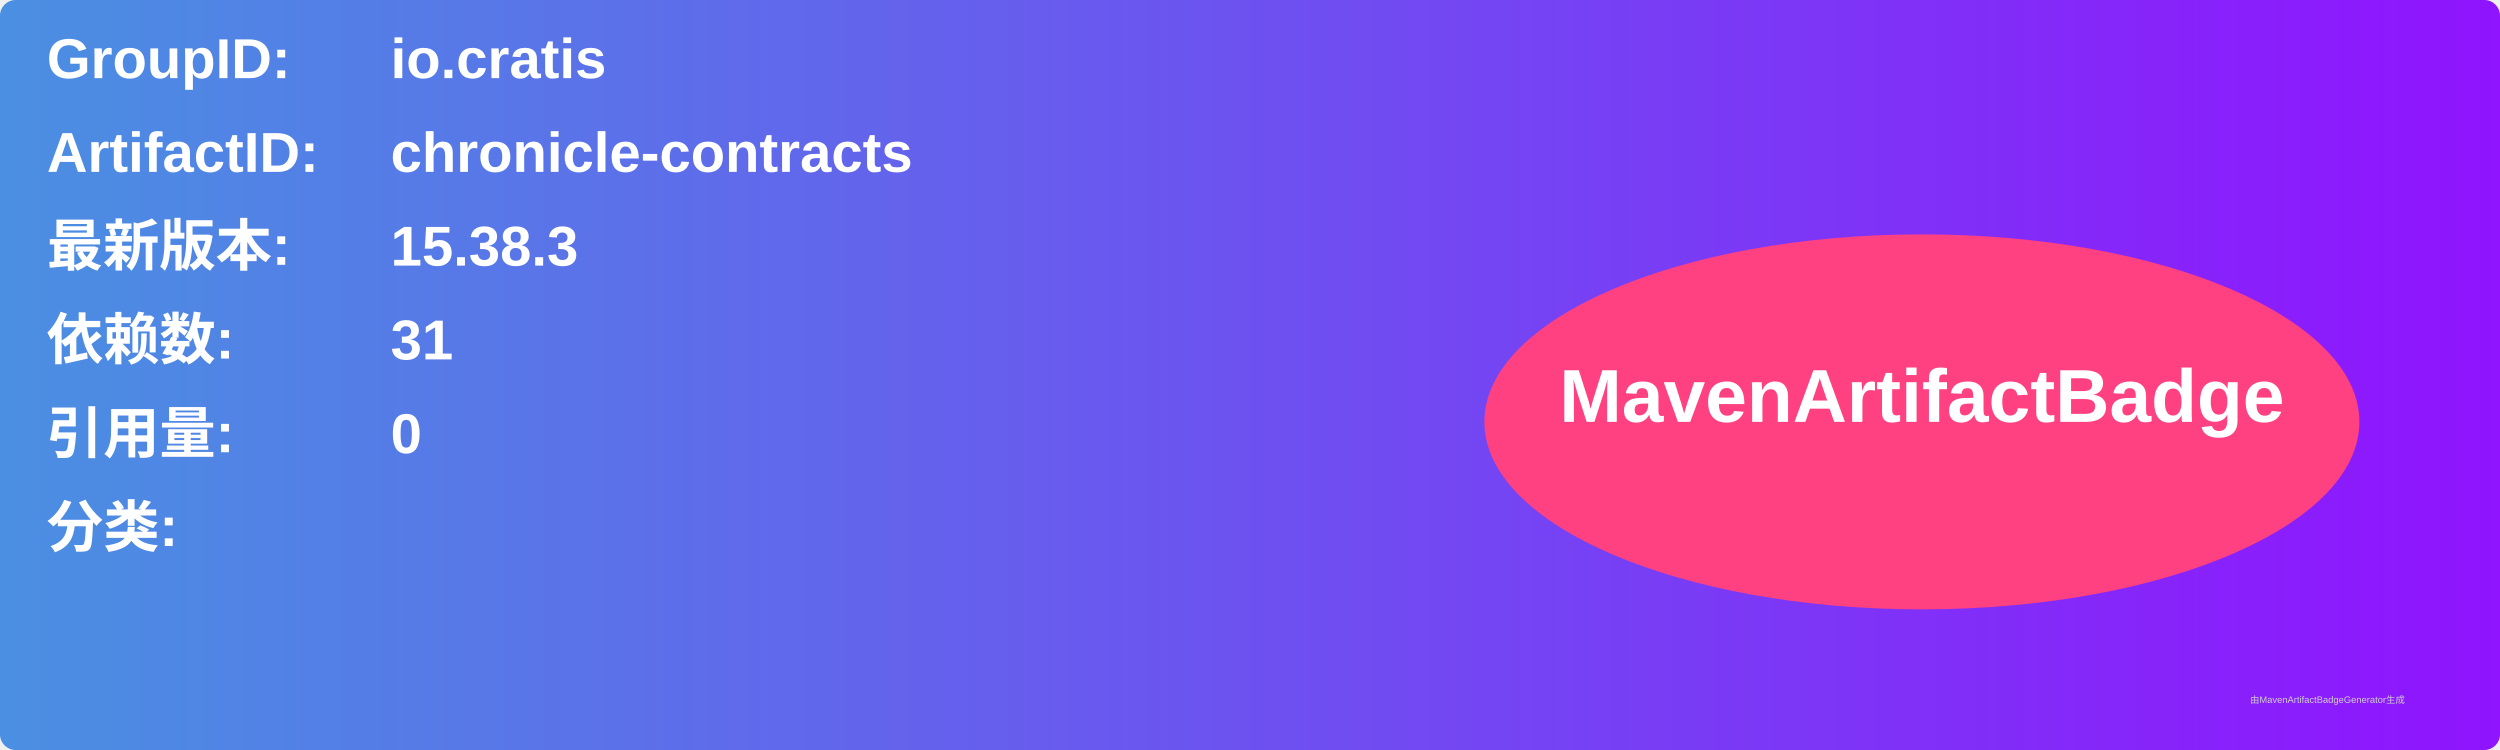
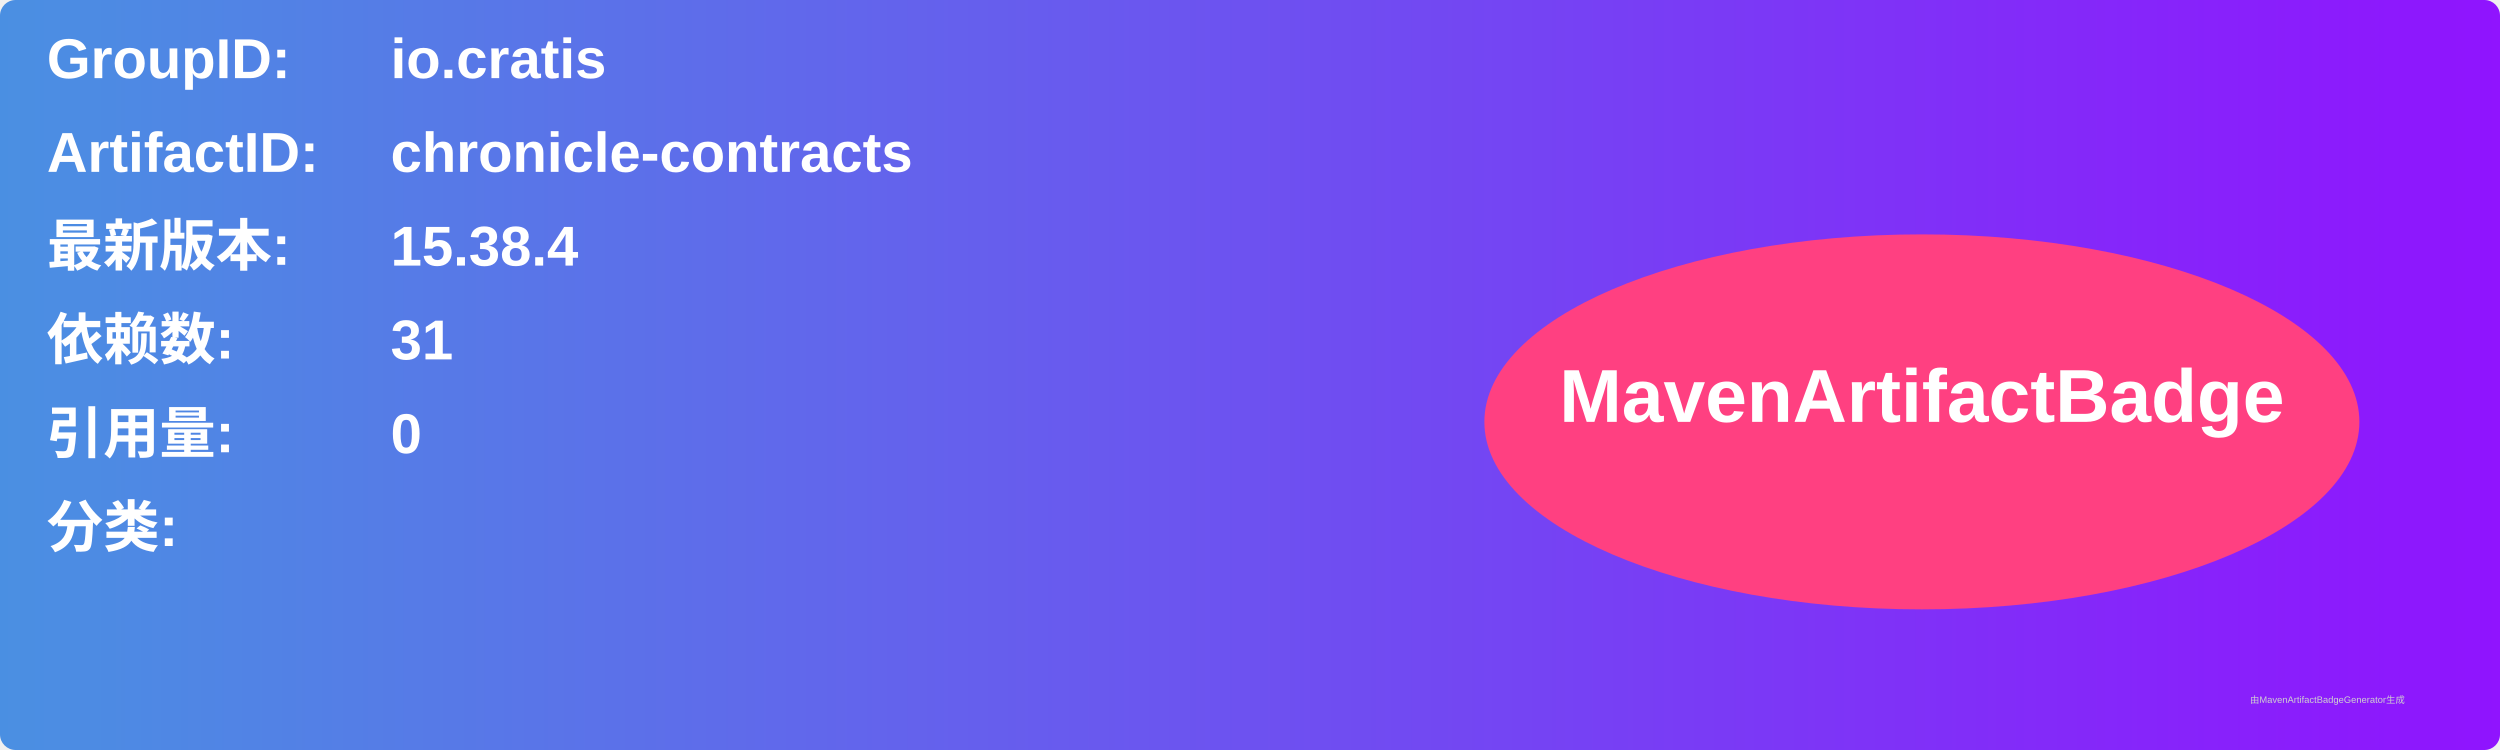
<svg xmlns="http://www.w3.org/2000/svg" width="800" height="240" viewBox="0 0 800 240">
  <linearGradient id="grad" x1="0%" y1="0%" x2="100%" y2="0%">
    <stop offset="0%" stop-color="#4a90e2" />
    <stop offset="100%" stop-color="#9013fe" />
  </linearGradient>
  <rect width="100%" height="100%" rx="5" ry="5" fill="url(#grad)" />
  <g transform="translate(15, 15)">
    <text x="0" y="10" font-family="Arial" font-size="18" fill="white" font-weight="bold" width="260">GroupID:</text>
    <text x="110" y="10" font-family="Arial" font-size="18" fill="white" font-weight="bold" width="460">io.cratis</text>
    <text x="0" y="40" font-family="Arial" font-size="18" fill="white" font-weight="bold" width="260">ArtifactID:</text>
    <text x="110" y="40" font-family="Arial" font-size="18" fill="white" font-weight="bold" width="460">chronicle-contracts</text>
    <text x="0" y="70" font-family="Arial" font-size="18" fill="white" font-weight="bold">最新版本:</text>
    <text x="110" y="70" font-family="Arial" font-size="18" fill="white" font-weight="bold">
-       <tspan font-weight="bold">15.38.3</tspan>
+       <tspan font-weight="bold">15.38.4</tspan>
    </text>
    <text x="0" y="100" font-family="Arial" font-size="18" fill="white" font-weight="bold">依赖数: </text>
    <text x="110" y="100" font-family="Arial" font-size="18" fill="white">
      <tspan font-weight="bold">31</tspan>
    </text>
    <text x="0" y="130" font-family="Arial" font-size="18" fill="white" font-weight="bold">引用量: </text>
    <text x="110" y="130" font-family="Arial" font-size="18" fill="white">
      <tspan font-weight="bold">0</tspan>
    </text>
    <text x="0" y="160" font-family="Arial" font-size="18" fill="white" font-weight="bold">分类:</text>
    <text x="10" y="190" font-family="Arial" font-size="10" fill="white">
      <tspan font-weight="bold" />
    </text>
    <ellipse cx="600" cy="120" rx="140" ry="60" fill="#ff4081" />
    <text x="600" y="120" text-anchor="middle" font-family="Arial" font-size="24" fill="white" font-weight="bold">MavenArtifactBadge</text>
  </g>
  <text x="720" y="225" font-family="Arial" font-size="3" fill="#d0d0d0">由MavenArtifactBadgeGenerator生成</text>
</svg>
